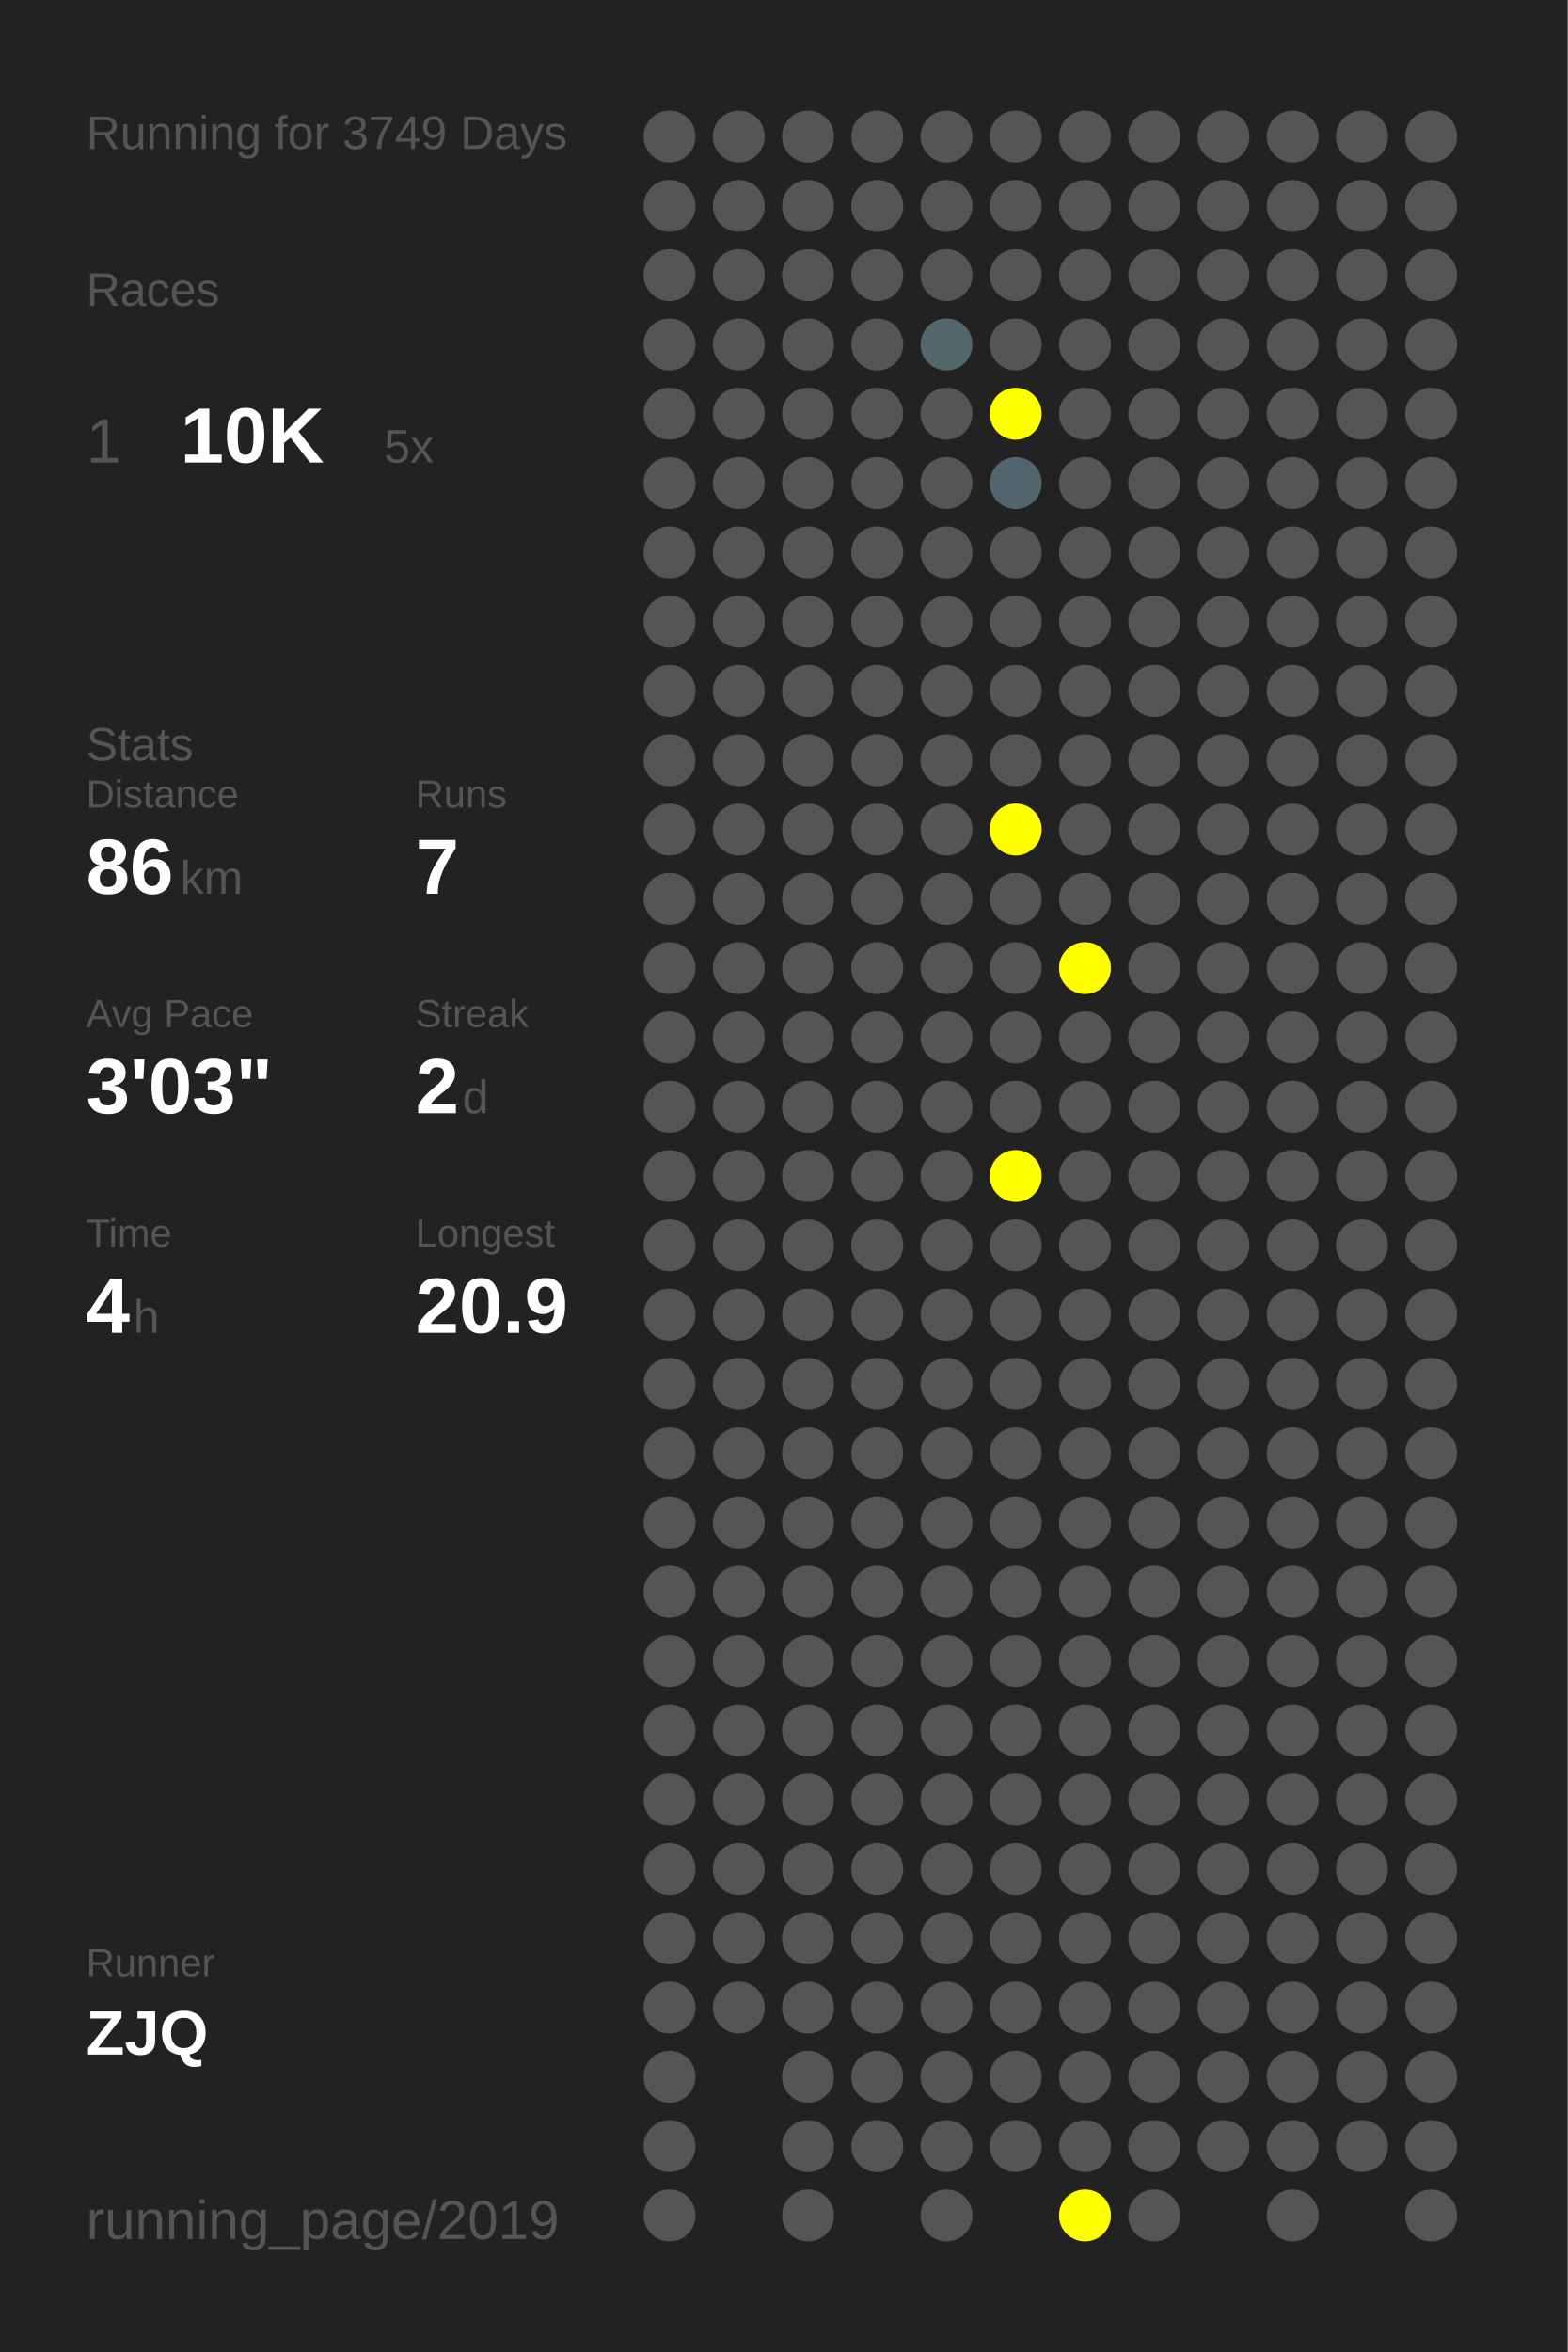
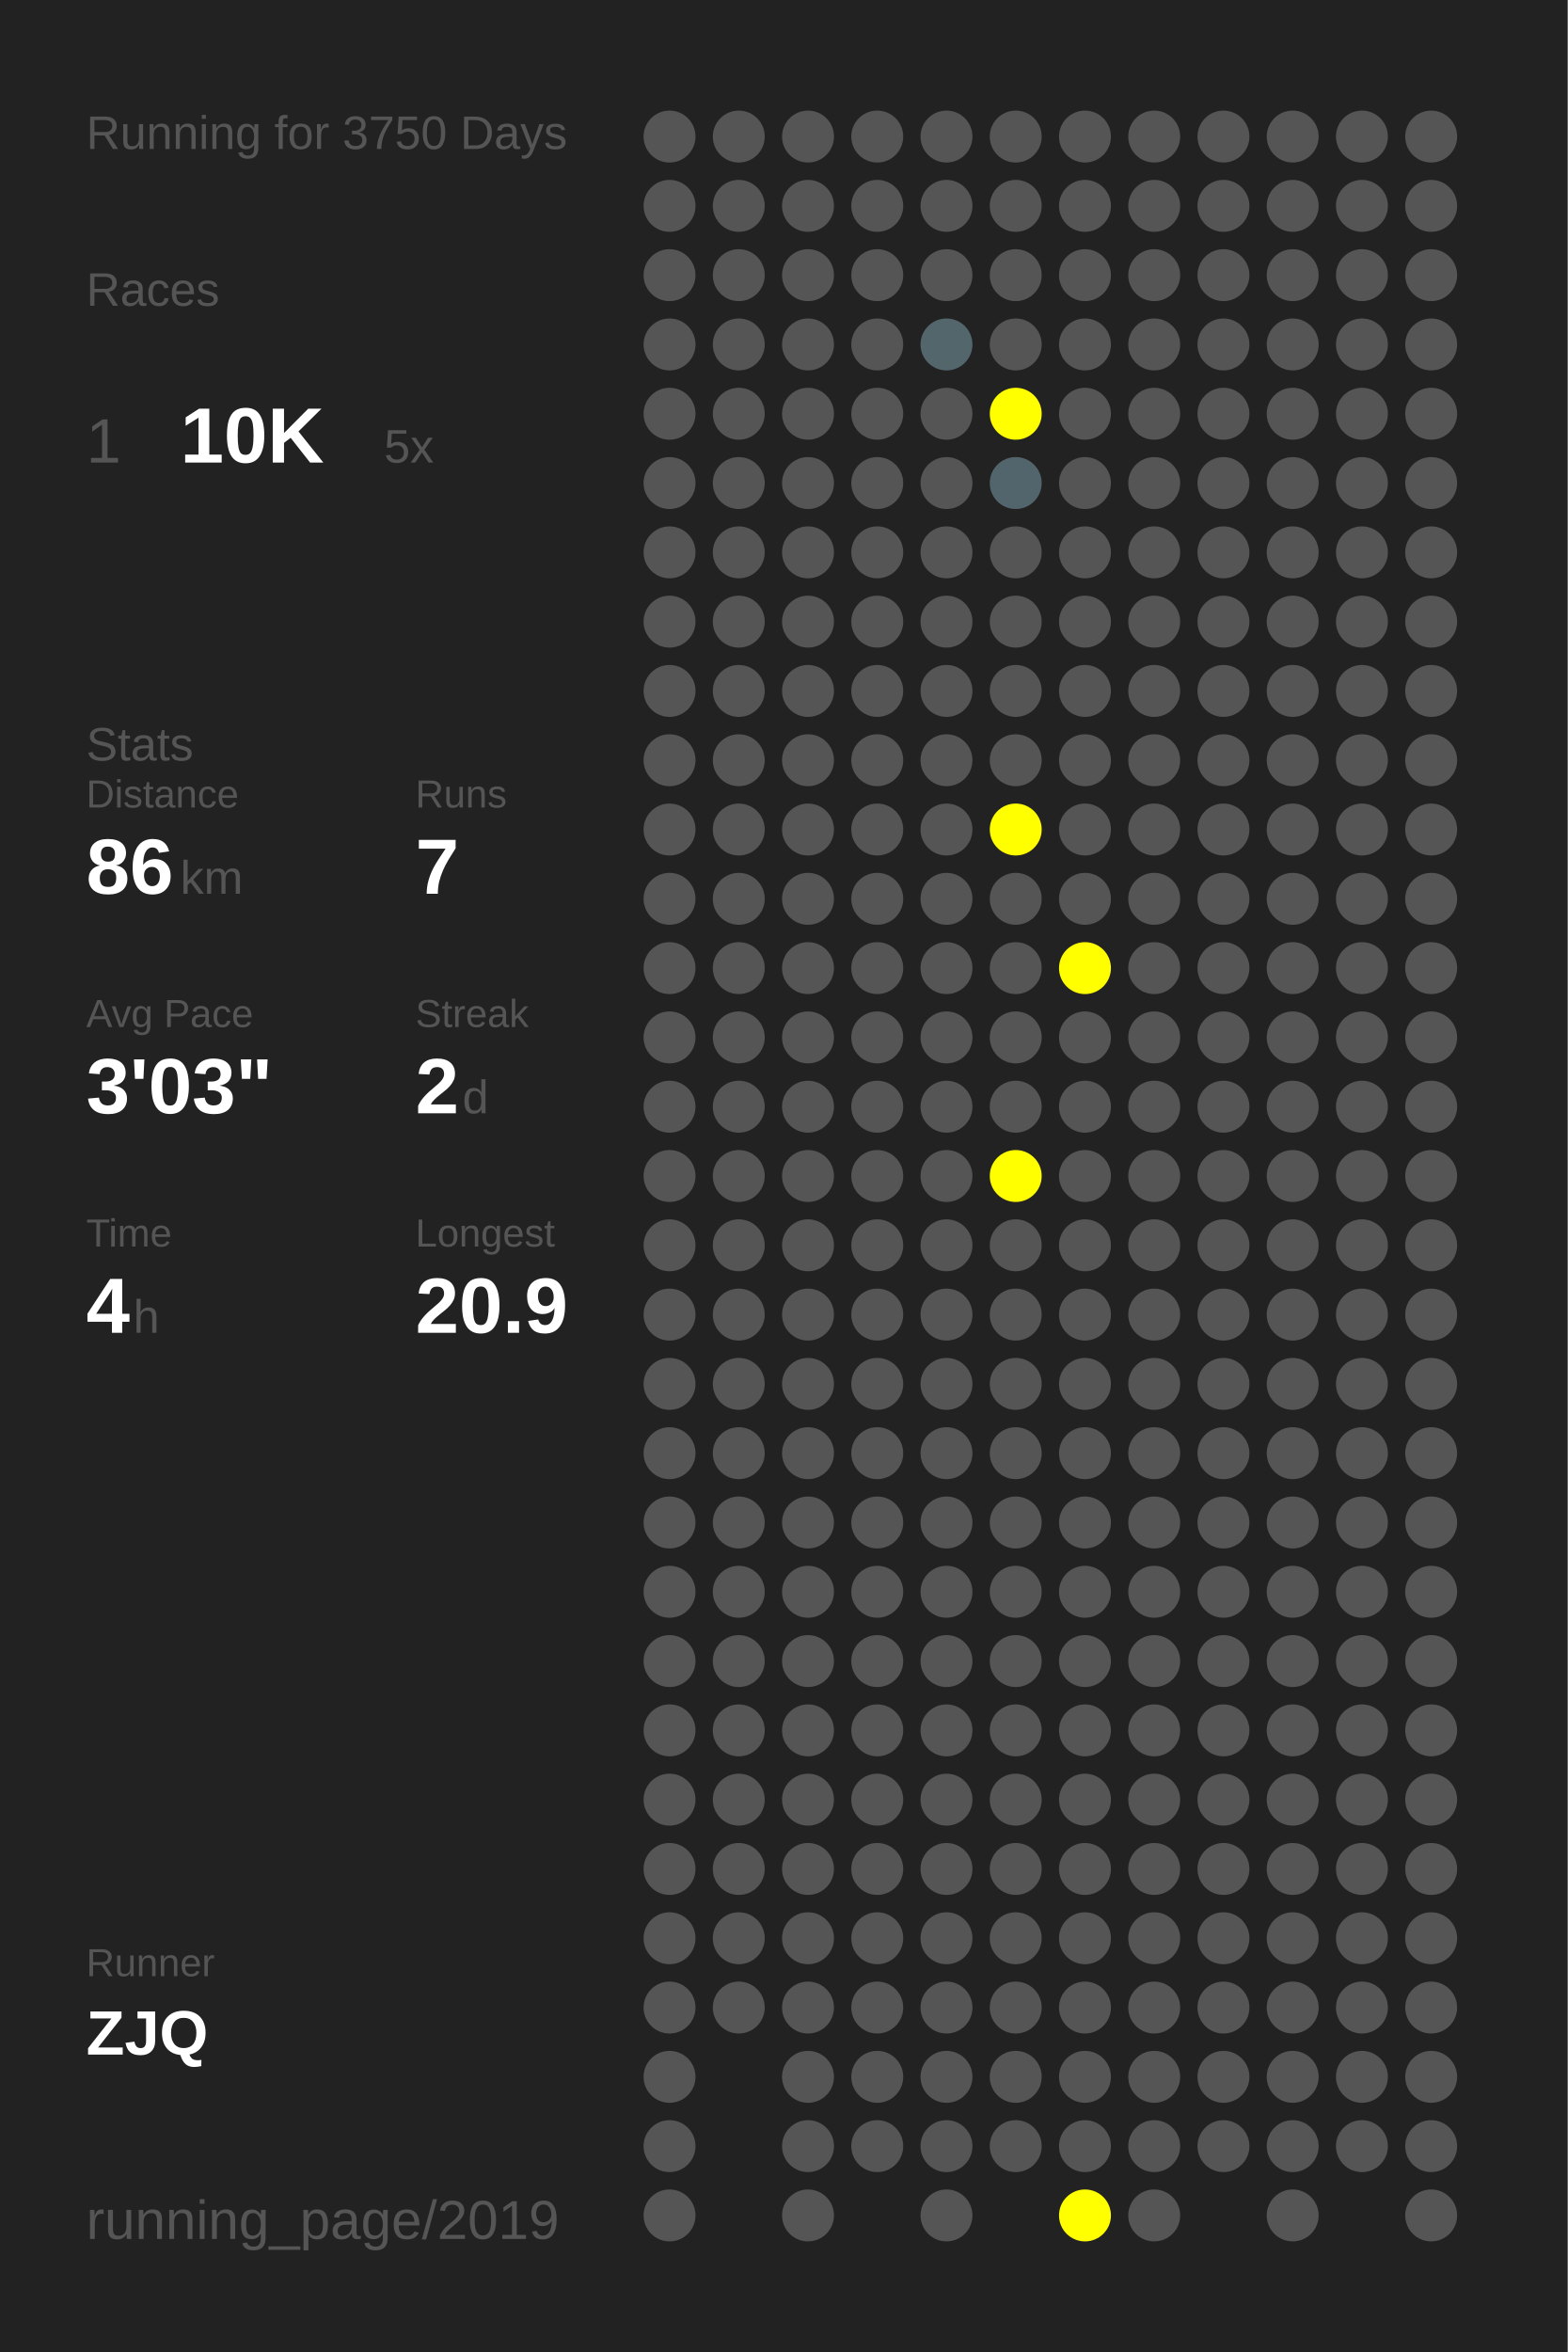
<svg xmlns="http://www.w3.org/2000/svg" baseProfile="full" height="300mm" version="1.1" viewBox="0,0,200,300" width="200mm">
  <defs />
  <rect fill="#222222" height="300" width="200" x="0" y="0" />
-   <text fill="#555555" style="font-size:6px; font-family:Arial;" x="11" y="19">Running for 3749 Days</text>
+   <text fill="#555555" style="font-size:6px; font-family:Arial;" x="11" y="19">Running for 3750 Days</text>
  <text fill="#555555" style="font-size:6px; font-family:Arial;" x="11" y="39">Races</text>
  <text fill="#555555" style="font-size:8px; font-family:Arial;" x="11" y="59">1</text>
  <text fill="#FFFFFF" style="font-size:10px; font-family:Arial; font-weight:bold;" x="23" y="59">10K</text>
  <text fill="#555555" style="font-size:6px; font-family:Arial;" x="49" y="59">5x</text>
  <text fill="#555555" style="font-size:6px; font-family:Arial;" x="11" y="97">Stats</text>
  <text fill="#555555" style="font-size:5px; font-family:Arial;" x="11" y="103">Distance</text>
  <text fill="#FFFFFF" style="font-size:10px; font-family:Arial; font-weight:bold;" x="11" y="114">86</text>
  <text fill="#555555" style="font-size:6px; font-family:Arial;" x="23" y="114">km</text>
  <text fill="#555555" style="font-size:5px; font-family:Arial;" x="53" y="103">Runs</text>
  <text fill="#FFFFFF" style="font-size:10px; font-family:Arial; font-weight:bold;" x="53" y="114">7</text>
  <text fill="#555555" style="font-size:5px; font-family:Arial;" x="11" y="131">Avg Pace</text>
  <text fill="#FFFFFF" style="font-size:10px; font-family:Arial; font-weight:bold;" x="11" y="142">3'03"</text>
  <text fill="#555555" style="font-size:5px; font-family:Arial;" x="53" y="131">Streak</text>
  <text fill="#FFFFFF" style="font-size:10px; font-family:Arial; font-weight:bold;" x="53" y="142">2</text>
  <text fill="#555555" style="font-size:6px; font-family:Arial;" x="59" y="142">d</text>
  <text fill="#555555" style="font-size:5px; font-family:Arial;" x="11" y="159">Time</text>
  <text fill="#FFFFFF" style="font-size:10px; font-family:Arial; font-weight:bold;" x="11" y="170">4</text>
  <text fill="#555555" style="font-size:6px; font-family:Arial;" x="17" y="170">h</text>
  <text fill="#555555" style="font-size:5px; font-family:Arial;" x="53" y="159">Longest</text>
  <text fill="#FFFFFF" style="font-size:10px; font-family:Arial; font-weight:bold;" x="53" y="170">20.9</text>
  <text fill="#555555" style="font-size:5px; font-family:Arial;" x="11" y="252.065">Runner</text>
  <text fill="#FFFFFF" style="font-size:8px; font-family:Arial; font-weight:bold;" x="11" y="262.065">ZJQ</text>
  <text fill="#555555" style="font-size:7px; font-family:Arial;" x="11" y="285.581">running_page/2019</text>
  <circle cx="85.417" cy="17.419" fill="#555555" r="3.312" />
  <circle cx="85.417" cy="26.258" fill="#555555" r="3.312" />
  <circle cx="85.417" cy="35.097" fill="#555555" r="3.312" />
  <circle cx="85.417" cy="43.935" fill="#555555" r="3.312" />
  <circle cx="85.417" cy="52.774" fill="#555555" r="3.312" />
  <circle cx="85.417" cy="61.613" fill="#555555" r="3.312" />
  <circle cx="85.417" cy="70.452" fill="#555555" r="3.312" />
  <circle cx="85.417" cy="79.29" fill="#555555" r="3.312" />
  <circle cx="85.417" cy="88.129" fill="#555555" r="3.312" />
  <circle cx="85.417" cy="96.968" fill="#555555" r="3.312" />
  <circle cx="85.417" cy="105.806" fill="#555555" r="3.312" />
  <circle cx="85.417" cy="114.645" fill="#555555" r="3.312" />
  <circle cx="85.417" cy="123.484" fill="#555555" r="3.312" />
  <circle cx="85.417" cy="132.323" fill="#555555" r="3.312" />
  <circle cx="85.417" cy="141.161" fill="#555555" r="3.312" />
  <circle cx="85.417" cy="150" fill="#555555" r="3.312" />
  <circle cx="85.417" cy="158.839" fill="#555555" r="3.312" />
  <circle cx="85.417" cy="167.677" fill="#555555" r="3.312" />
  <circle cx="85.417" cy="176.516" fill="#555555" r="3.312" />
  <circle cx="85.417" cy="185.355" fill="#555555" r="3.312" />
  <circle cx="85.417" cy="194.194" fill="#555555" r="3.312" />
  <circle cx="85.417" cy="203.032" fill="#555555" r="3.312" />
  <circle cx="85.417" cy="211.871" fill="#555555" r="3.312" />
  <circle cx="85.417" cy="220.71" fill="#555555" r="3.312" />
  <circle cx="85.417" cy="229.548" fill="#555555" r="3.312" />
  <circle cx="85.417" cy="238.387" fill="#555555" r="3.312" />
  <circle cx="85.417" cy="247.226" fill="#555555" r="3.312" />
  <circle cx="85.417" cy="256.065" fill="#555555" r="3.312" />
  <circle cx="85.417" cy="264.903" fill="#555555" r="3.312" />
  <circle cx="85.417" cy="273.742" fill="#555555" r="3.312" />
  <circle cx="85.417" cy="282.581" fill="#555555" r="3.312" />
  <circle cx="94.25" cy="17.419" fill="#555555" r="3.312" />
  <circle cx="94.25" cy="26.258" fill="#555555" r="3.312" />
  <circle cx="94.25" cy="35.097" fill="#555555" r="3.312" />
  <circle cx="94.25" cy="43.935" fill="#555555" r="3.312" />
  <circle cx="94.25" cy="52.774" fill="#555555" r="3.312" />
  <circle cx="94.25" cy="61.613" fill="#555555" r="3.312" />
  <circle cx="94.25" cy="70.452" fill="#555555" r="3.312" />
  <circle cx="94.25" cy="79.29" fill="#555555" r="3.312" />
  <circle cx="94.25" cy="88.129" fill="#555555" r="3.312" />
  <circle cx="94.25" cy="96.968" fill="#555555" r="3.312" />
  <circle cx="94.25" cy="105.806" fill="#555555" r="3.312" />
  <circle cx="94.25" cy="114.645" fill="#555555" r="3.312" />
  <circle cx="94.25" cy="123.484" fill="#555555" r="3.312" />
  <circle cx="94.25" cy="132.323" fill="#555555" r="3.312" />
  <circle cx="94.25" cy="141.161" fill="#555555" r="3.312" />
  <circle cx="94.25" cy="150" fill="#555555" r="3.312" />
  <circle cx="94.25" cy="158.839" fill="#555555" r="3.312" />
  <circle cx="94.25" cy="167.677" fill="#555555" r="3.312" />
  <circle cx="94.25" cy="176.516" fill="#555555" r="3.312" />
  <circle cx="94.25" cy="185.355" fill="#555555" r="3.312" />
  <circle cx="94.25" cy="194.194" fill="#555555" r="3.312" />
  <circle cx="94.25" cy="203.032" fill="#555555" r="3.312" />
  <circle cx="94.25" cy="211.871" fill="#555555" r="3.312" />
  <circle cx="94.25" cy="220.71" fill="#555555" r="3.312" />
  <circle cx="94.25" cy="229.548" fill="#555555" r="3.312" />
  <circle cx="94.25" cy="238.387" fill="#555555" r="3.312" />
  <circle cx="94.25" cy="247.226" fill="#555555" r="3.312" />
  <circle cx="94.25" cy="256.065" fill="#555555" r="3.312" />
  <circle cx="103.083" cy="17.419" fill="#555555" r="3.312" />
  <circle cx="103.083" cy="26.258" fill="#555555" r="3.312" />
  <circle cx="103.083" cy="35.097" fill="#555555" r="3.312" />
  <circle cx="103.083" cy="43.935" fill="#555555" r="3.312" />
  <circle cx="103.083" cy="52.774" fill="#555555" r="3.312" />
  <circle cx="103.083" cy="61.613" fill="#555555" r="3.312" />
  <circle cx="103.083" cy="70.452" fill="#555555" r="3.312" />
  <circle cx="103.083" cy="79.29" fill="#555555" r="3.312" />
  <circle cx="103.083" cy="88.129" fill="#555555" r="3.312" />
  <circle cx="103.083" cy="96.968" fill="#555555" r="3.312" />
  <circle cx="103.083" cy="105.806" fill="#555555" r="3.312" />
  <circle cx="103.083" cy="114.645" fill="#555555" r="3.312" />
  <circle cx="103.083" cy="123.484" fill="#555555" r="3.312" />
  <circle cx="103.083" cy="132.323" fill="#555555" r="3.312" />
  <circle cx="103.083" cy="141.161" fill="#555555" r="3.312" />
  <circle cx="103.083" cy="150" fill="#555555" r="3.312" />
  <circle cx="103.083" cy="158.839" fill="#555555" r="3.312" />
  <circle cx="103.083" cy="167.677" fill="#555555" r="3.312" />
  <circle cx="103.083" cy="176.516" fill="#555555" r="3.312" />
  <circle cx="103.083" cy="185.355" fill="#555555" r="3.312" />
  <circle cx="103.083" cy="194.194" fill="#555555" r="3.312" />
  <circle cx="103.083" cy="203.032" fill="#555555" r="3.312" />
  <circle cx="103.083" cy="211.871" fill="#555555" r="3.312" />
  <circle cx="103.083" cy="220.71" fill="#555555" r="3.312" />
  <circle cx="103.083" cy="229.548" fill="#555555" r="3.312" />
  <circle cx="103.083" cy="238.387" fill="#555555" r="3.312" />
  <circle cx="103.083" cy="247.226" fill="#555555" r="3.312" />
  <circle cx="103.083" cy="256.065" fill="#555555" r="3.312" />
  <circle cx="103.083" cy="264.903" fill="#555555" r="3.312" />
  <circle cx="103.083" cy="273.742" fill="#555555" r="3.312" />
  <circle cx="103.083" cy="282.581" fill="#555555" r="3.312" />
  <circle cx="111.917" cy="17.419" fill="#555555" r="3.312" />
  <circle cx="111.917" cy="26.258" fill="#555555" r="3.312" />
  <circle cx="111.917" cy="35.097" fill="#555555" r="3.312" />
  <circle cx="111.917" cy="43.935" fill="#555555" r="3.312" />
  <circle cx="111.917" cy="52.774" fill="#555555" r="3.312" />
  <circle cx="111.917" cy="61.613" fill="#555555" r="3.312" />
  <circle cx="111.917" cy="70.452" fill="#555555" r="3.312" />
  <circle cx="111.917" cy="79.29" fill="#555555" r="3.312" />
  <circle cx="111.917" cy="88.129" fill="#555555" r="3.312" />
  <circle cx="111.917" cy="96.968" fill="#555555" r="3.312" />
  <circle cx="111.917" cy="105.806" fill="#555555" r="3.312" />
  <circle cx="111.917" cy="114.645" fill="#555555" r="3.312" />
  <circle cx="111.917" cy="123.484" fill="#555555" r="3.312" />
  <circle cx="111.917" cy="132.323" fill="#555555" r="3.312" />
  <circle cx="111.917" cy="141.161" fill="#555555" r="3.312" />
  <circle cx="111.917" cy="150" fill="#555555" r="3.312" />
  <circle cx="111.917" cy="158.839" fill="#555555" r="3.312" />
  <circle cx="111.917" cy="167.677" fill="#555555" r="3.312" />
  <circle cx="111.917" cy="176.516" fill="#555555" r="3.312" />
  <circle cx="111.917" cy="185.355" fill="#555555" r="3.312" />
  <circle cx="111.917" cy="194.194" fill="#555555" r="3.312" />
  <circle cx="111.917" cy="203.032" fill="#555555" r="3.312" />
  <circle cx="111.917" cy="211.871" fill="#555555" r="3.312" />
  <circle cx="111.917" cy="220.71" fill="#555555" r="3.312" />
  <circle cx="111.917" cy="229.548" fill="#555555" r="3.312" />
  <circle cx="111.917" cy="238.387" fill="#555555" r="3.312" />
  <circle cx="111.917" cy="247.226" fill="#555555" r="3.312" />
  <circle cx="111.917" cy="256.065" fill="#555555" r="3.312" />
  <circle cx="111.917" cy="264.903" fill="#555555" r="3.312" />
  <circle cx="111.917" cy="273.742" fill="#555555" r="3.312" />
  <circle cx="120.75" cy="17.419" fill="#555555" r="3.312" />
  <circle cx="120.75" cy="26.258" fill="#555555" r="3.312" />
  <circle cx="120.75" cy="35.097" fill="#555555" r="3.312" />
  <circle cx="120.75" cy="43.935" fill="#53666c" r="3.312" />
  <circle cx="120.75" cy="52.774" fill="#555555" r="3.312" />
  <circle cx="120.75" cy="61.613" fill="#555555" r="3.312" />
  <circle cx="120.75" cy="70.452" fill="#555555" r="3.312" />
  <circle cx="120.75" cy="79.29" fill="#555555" r="3.312" />
  <circle cx="120.75" cy="88.129" fill="#555555" r="3.312" />
  <circle cx="120.75" cy="96.968" fill="#555555" r="3.312" />
  <circle cx="120.75" cy="105.806" fill="#555555" r="3.312" />
  <circle cx="120.75" cy="114.645" fill="#555555" r="3.312" />
  <circle cx="120.75" cy="123.484" fill="#555555" r="3.312" />
  <circle cx="120.75" cy="132.323" fill="#555555" r="3.312" />
  <circle cx="120.75" cy="141.161" fill="#555555" r="3.312" />
  <circle cx="120.75" cy="150" fill="#555555" r="3.312" />
  <circle cx="120.75" cy="158.839" fill="#555555" r="3.312" />
  <circle cx="120.75" cy="167.677" fill="#555555" r="3.312" />
  <circle cx="120.75" cy="176.516" fill="#555555" r="3.312" />
  <circle cx="120.75" cy="185.355" fill="#555555" r="3.312" />
  <circle cx="120.75" cy="194.194" fill="#555555" r="3.312" />
  <circle cx="120.75" cy="203.032" fill="#555555" r="3.312" />
  <circle cx="120.75" cy="211.871" fill="#555555" r="3.312" />
  <circle cx="120.75" cy="220.71" fill="#555555" r="3.312" />
  <circle cx="120.75" cy="229.548" fill="#555555" r="3.312" />
  <circle cx="120.75" cy="238.387" fill="#555555" r="3.312" />
  <circle cx="120.75" cy="247.226" fill="#555555" r="3.312" />
  <circle cx="120.75" cy="256.065" fill="#555555" r="3.312" />
  <circle cx="120.75" cy="264.903" fill="#555555" r="3.312" />
  <circle cx="120.75" cy="273.742" fill="#555555" r="3.312" />
  <circle cx="120.75" cy="282.581" fill="#555555" r="3.312" />
  <circle cx="129.583" cy="17.419" fill="#555555" r="3.312" />
  <circle cx="129.583" cy="26.258" fill="#555555" r="3.312" />
  <circle cx="129.583" cy="35.097" fill="#555555" r="3.312" />
  <circle cx="129.583" cy="43.935" fill="#555555" r="3.312" />
  <circle cx="129.583" cy="52.774" fill="#FFFF00" r="3.312" />
  <circle cx="129.583" cy="61.613" fill="#53656c" r="3.312" />
  <circle cx="129.583" cy="70.452" fill="#555555" r="3.312" />
  <circle cx="129.583" cy="79.29" fill="#555555" r="3.312" />
  <circle cx="129.583" cy="88.129" fill="#555555" r="3.312" />
  <circle cx="129.583" cy="96.968" fill="#555555" r="3.312" />
  <circle cx="129.583" cy="105.806" fill="#FFFF00" r="3.312" />
  <circle cx="129.583" cy="114.645" fill="#555555" r="3.312" />
  <circle cx="129.583" cy="123.484" fill="#555555" r="3.312" />
  <circle cx="129.583" cy="132.323" fill="#555555" r="3.312" />
  <circle cx="129.583" cy="141.161" fill="#555555" r="3.312" />
  <circle cx="129.583" cy="150" fill="#FFFF00" r="3.312" />
  <circle cx="129.583" cy="158.839" fill="#555555" r="3.312" />
  <circle cx="129.583" cy="167.677" fill="#555555" r="3.312" />
  <circle cx="129.583" cy="176.516" fill="#555555" r="3.312" />
  <circle cx="129.583" cy="185.355" fill="#555555" r="3.312" />
  <circle cx="129.583" cy="194.194" fill="#555555" r="3.312" />
  <circle cx="129.583" cy="203.032" fill="#555555" r="3.312" />
  <circle cx="129.583" cy="211.871" fill="#555555" r="3.312" />
  <circle cx="129.583" cy="220.71" fill="#555555" r="3.312" />
  <circle cx="129.583" cy="229.548" fill="#555555" r="3.312" />
  <circle cx="129.583" cy="238.387" fill="#555555" r="3.312" />
  <circle cx="129.583" cy="247.226" fill="#555555" r="3.312" />
  <circle cx="129.583" cy="256.065" fill="#555555" r="3.312" />
  <circle cx="129.583" cy="264.903" fill="#555555" r="3.312" />
  <circle cx="129.583" cy="273.742" fill="#555555" r="3.312" />
  <circle cx="138.417" cy="17.419" fill="#555555" r="3.312" />
  <circle cx="138.417" cy="26.258" fill="#555555" r="3.312" />
  <circle cx="138.417" cy="35.097" fill="#555555" r="3.312" />
  <circle cx="138.417" cy="43.935" fill="#555555" r="3.312" />
  <circle cx="138.417" cy="52.774" fill="#555555" r="3.312" />
  <circle cx="138.417" cy="61.613" fill="#555555" r="3.312" />
  <circle cx="138.417" cy="70.452" fill="#555555" r="3.312" />
  <circle cx="138.417" cy="79.29" fill="#555555" r="3.312" />
  <circle cx="138.417" cy="88.129" fill="#555555" r="3.312" />
  <circle cx="138.417" cy="96.968" fill="#555555" r="3.312" />
  <circle cx="138.417" cy="105.806" fill="#555555" r="3.312" />
  <circle cx="138.417" cy="114.645" fill="#555555" r="3.312" />
  <circle cx="138.417" cy="123.484" fill="#FFFF00" r="3.312" />
  <circle cx="138.417" cy="132.323" fill="#555555" r="3.312" />
  <circle cx="138.417" cy="141.161" fill="#555555" r="3.312" />
  <circle cx="138.417" cy="150" fill="#555555" r="3.312" />
  <circle cx="138.417" cy="158.839" fill="#555555" r="3.312" />
  <circle cx="138.417" cy="167.677" fill="#555555" r="3.312" />
  <circle cx="138.417" cy="176.516" fill="#555555" r="3.312" />
  <circle cx="138.417" cy="185.355" fill="#555555" r="3.312" />
  <circle cx="138.417" cy="194.194" fill="#555555" r="3.312" />
  <circle cx="138.417" cy="203.032" fill="#555555" r="3.312" />
  <circle cx="138.417" cy="211.871" fill="#555555" r="3.312" />
  <circle cx="138.417" cy="220.71" fill="#555555" r="3.312" />
  <circle cx="138.417" cy="229.548" fill="#555555" r="3.312" />
  <circle cx="138.417" cy="238.387" fill="#555555" r="3.312" />
  <circle cx="138.417" cy="247.226" fill="#555555" r="3.312" />
  <circle cx="138.417" cy="256.065" fill="#555555" r="3.312" />
  <circle cx="138.417" cy="264.903" fill="#555555" r="3.312" />
  <circle cx="138.417" cy="273.742" fill="#555555" r="3.312" />
  <circle cx="138.417" cy="282.581" fill="#FFFF00" r="3.312" />
  <circle cx="147.25" cy="17.419" fill="#555555" r="3.312" />
  <circle cx="147.25" cy="26.258" fill="#555555" r="3.312" />
  <circle cx="147.25" cy="35.097" fill="#555555" r="3.312" />
  <circle cx="147.25" cy="43.935" fill="#555555" r="3.312" />
  <circle cx="147.25" cy="52.774" fill="#555555" r="3.312" />
  <circle cx="147.25" cy="61.613" fill="#555555" r="3.312" />
  <circle cx="147.25" cy="70.452" fill="#555555" r="3.312" />
  <circle cx="147.25" cy="79.29" fill="#555555" r="3.312" />
  <circle cx="147.25" cy="88.129" fill="#555555" r="3.312" />
  <circle cx="147.25" cy="96.968" fill="#555555" r="3.312" />
  <circle cx="147.25" cy="105.806" fill="#555555" r="3.312" />
  <circle cx="147.25" cy="114.645" fill="#555555" r="3.312" />
  <circle cx="147.25" cy="123.484" fill="#555555" r="3.312" />
  <circle cx="147.25" cy="132.323" fill="#555555" r="3.312" />
  <circle cx="147.25" cy="141.161" fill="#555555" r="3.312" />
  <circle cx="147.25" cy="150" fill="#555555" r="3.312" />
  <circle cx="147.25" cy="158.839" fill="#555555" r="3.312" />
  <circle cx="147.25" cy="167.677" fill="#555555" r="3.312" />
  <circle cx="147.25" cy="176.516" fill="#555555" r="3.312" />
  <circle cx="147.25" cy="185.355" fill="#555555" r="3.312" />
  <circle cx="147.25" cy="194.194" fill="#555555" r="3.312" />
  <circle cx="147.25" cy="203.032" fill="#555555" r="3.312" />
  <circle cx="147.25" cy="211.871" fill="#555555" r="3.312" />
  <circle cx="147.25" cy="220.71" fill="#555555" r="3.312" />
  <circle cx="147.25" cy="229.548" fill="#555555" r="3.312" />
  <circle cx="147.25" cy="238.387" fill="#555555" r="3.312" />
  <circle cx="147.25" cy="247.226" fill="#555555" r="3.312" />
  <circle cx="147.25" cy="256.065" fill="#555555" r="3.312" />
  <circle cx="147.25" cy="264.903" fill="#555555" r="3.312" />
  <circle cx="147.25" cy="273.742" fill="#555555" r="3.312" />
  <circle cx="147.25" cy="282.581" fill="#555555" r="3.312" />
  <circle cx="156.083" cy="17.419" fill="#555555" r="3.312" />
  <circle cx="156.083" cy="26.258" fill="#555555" r="3.312" />
  <circle cx="156.083" cy="35.097" fill="#555555" r="3.312" />
  <circle cx="156.083" cy="43.935" fill="#555555" r="3.312" />
  <circle cx="156.083" cy="52.774" fill="#555555" r="3.312" />
  <circle cx="156.083" cy="61.613" fill="#555555" r="3.312" />
  <circle cx="156.083" cy="70.452" fill="#555555" r="3.312" />
  <circle cx="156.083" cy="79.29" fill="#555555" r="3.312" />
  <circle cx="156.083" cy="88.129" fill="#555555" r="3.312" />
  <circle cx="156.083" cy="96.968" fill="#555555" r="3.312" />
  <circle cx="156.083" cy="105.806" fill="#555555" r="3.312" />
  <circle cx="156.083" cy="114.645" fill="#555555" r="3.312" />
  <circle cx="156.083" cy="123.484" fill="#555555" r="3.312" />
  <circle cx="156.083" cy="132.323" fill="#555555" r="3.312" />
  <circle cx="156.083" cy="141.161" fill="#555555" r="3.312" />
  <circle cx="156.083" cy="150" fill="#555555" r="3.312" />
  <circle cx="156.083" cy="158.839" fill="#555555" r="3.312" />
  <circle cx="156.083" cy="167.677" fill="#555555" r="3.312" />
  <circle cx="156.083" cy="176.516" fill="#555555" r="3.312" />
  <circle cx="156.083" cy="185.355" fill="#555555" r="3.312" />
  <circle cx="156.083" cy="194.194" fill="#555555" r="3.312" />
  <circle cx="156.083" cy="203.032" fill="#555555" r="3.312" />
  <circle cx="156.083" cy="211.871" fill="#555555" r="3.312" />
  <circle cx="156.083" cy="220.71" fill="#555555" r="3.312" />
  <circle cx="156.083" cy="229.548" fill="#555555" r="3.312" />
  <circle cx="156.083" cy="238.387" fill="#555555" r="3.312" />
  <circle cx="156.083" cy="247.226" fill="#555555" r="3.312" />
  <circle cx="156.083" cy="256.065" fill="#555555" r="3.312" />
  <circle cx="156.083" cy="264.903" fill="#555555" r="3.312" />
  <circle cx="156.083" cy="273.742" fill="#555555" r="3.312" />
  <circle cx="164.917" cy="17.419" fill="#555555" r="3.312" />
  <circle cx="164.917" cy="26.258" fill="#555555" r="3.312" />
  <circle cx="164.917" cy="35.097" fill="#555555" r="3.312" />
  <circle cx="164.917" cy="43.935" fill="#555555" r="3.312" />
  <circle cx="164.917" cy="52.774" fill="#555555" r="3.312" />
  <circle cx="164.917" cy="61.613" fill="#555555" r="3.312" />
  <circle cx="164.917" cy="70.452" fill="#555555" r="3.312" />
  <circle cx="164.917" cy="79.29" fill="#555555" r="3.312" />
  <circle cx="164.917" cy="88.129" fill="#555555" r="3.312" />
  <circle cx="164.917" cy="96.968" fill="#555555" r="3.312" />
  <circle cx="164.917" cy="105.806" fill="#555555" r="3.312" />
  <circle cx="164.917" cy="114.645" fill="#555555" r="3.312" />
  <circle cx="164.917" cy="123.484" fill="#555555" r="3.312" />
  <circle cx="164.917" cy="132.323" fill="#555555" r="3.312" />
  <circle cx="164.917" cy="141.161" fill="#555555" r="3.312" />
  <circle cx="164.917" cy="150" fill="#555555" r="3.312" />
  <circle cx="164.917" cy="158.839" fill="#555555" r="3.312" />
  <circle cx="164.917" cy="167.677" fill="#555555" r="3.312" />
  <circle cx="164.917" cy="176.516" fill="#555555" r="3.312" />
  <circle cx="164.917" cy="185.355" fill="#555555" r="3.312" />
  <circle cx="164.917" cy="194.194" fill="#555555" r="3.312" />
  <circle cx="164.917" cy="203.032" fill="#555555" r="3.312" />
  <circle cx="164.917" cy="211.871" fill="#555555" r="3.312" />
  <circle cx="164.917" cy="220.71" fill="#555555" r="3.312" />
  <circle cx="164.917" cy="229.548" fill="#555555" r="3.312" />
  <circle cx="164.917" cy="238.387" fill="#555555" r="3.312" />
  <circle cx="164.917" cy="247.226" fill="#555555" r="3.312" />
  <circle cx="164.917" cy="256.065" fill="#555555" r="3.312" />
  <circle cx="164.917" cy="264.903" fill="#555555" r="3.312" />
  <circle cx="164.917" cy="273.742" fill="#555555" r="3.312" />
  <circle cx="164.917" cy="282.581" fill="#555555" r="3.312" />
  <circle cx="173.75" cy="17.419" fill="#555555" r="3.312" />
  <circle cx="173.75" cy="26.258" fill="#555555" r="3.312" />
  <circle cx="173.75" cy="35.097" fill="#555555" r="3.312" />
  <circle cx="173.75" cy="43.935" fill="#555555" r="3.312" />
  <circle cx="173.75" cy="52.774" fill="#555555" r="3.312" />
  <circle cx="173.75" cy="61.613" fill="#555555" r="3.312" />
  <circle cx="173.75" cy="70.452" fill="#555555" r="3.312" />
  <circle cx="173.75" cy="79.29" fill="#555555" r="3.312" />
  <circle cx="173.75" cy="88.129" fill="#555555" r="3.312" />
  <circle cx="173.75" cy="96.968" fill="#555555" r="3.312" />
  <circle cx="173.75" cy="105.806" fill="#555555" r="3.312" />
  <circle cx="173.75" cy="114.645" fill="#555555" r="3.312" />
  <circle cx="173.75" cy="123.484" fill="#555555" r="3.312" />
  <circle cx="173.75" cy="132.323" fill="#555555" r="3.312" />
  <circle cx="173.75" cy="141.161" fill="#555555" r="3.312" />
  <circle cx="173.75" cy="150" fill="#555555" r="3.312" />
  <circle cx="173.75" cy="158.839" fill="#555555" r="3.312" />
  <circle cx="173.75" cy="167.677" fill="#555555" r="3.312" />
  <circle cx="173.75" cy="176.516" fill="#555555" r="3.312" />
  <circle cx="173.75" cy="185.355" fill="#555555" r="3.312" />
  <circle cx="173.75" cy="194.194" fill="#555555" r="3.312" />
  <circle cx="173.75" cy="203.032" fill="#555555" r="3.312" />
  <circle cx="173.75" cy="211.871" fill="#555555" r="3.312" />
  <circle cx="173.75" cy="220.71" fill="#555555" r="3.312" />
  <circle cx="173.75" cy="229.548" fill="#555555" r="3.312" />
  <circle cx="173.75" cy="238.387" fill="#555555" r="3.312" />
  <circle cx="173.75" cy="247.226" fill="#555555" r="3.312" />
  <circle cx="173.75" cy="256.065" fill="#555555" r="3.312" />
  <circle cx="173.75" cy="264.903" fill="#555555" r="3.312" />
  <circle cx="173.75" cy="273.742" fill="#555555" r="3.312" />
  <circle cx="182.583" cy="17.419" fill="#555555" r="3.312" />
  <circle cx="182.583" cy="26.258" fill="#555555" r="3.312" />
  <circle cx="182.583" cy="35.097" fill="#555555" r="3.312" />
  <circle cx="182.583" cy="43.935" fill="#555555" r="3.312" />
  <circle cx="182.583" cy="52.774" fill="#555555" r="3.312" />
  <circle cx="182.583" cy="61.613" fill="#555555" r="3.312" />
  <circle cx="182.583" cy="70.452" fill="#555555" r="3.312" />
  <circle cx="182.583" cy="79.29" fill="#555555" r="3.312" />
  <circle cx="182.583" cy="88.129" fill="#555555" r="3.312" />
  <circle cx="182.583" cy="96.968" fill="#555555" r="3.312" />
  <circle cx="182.583" cy="105.806" fill="#555555" r="3.312" />
  <circle cx="182.583" cy="114.645" fill="#555555" r="3.312" />
  <circle cx="182.583" cy="123.484" fill="#555555" r="3.312" />
  <circle cx="182.583" cy="132.323" fill="#555555" r="3.312" />
  <circle cx="182.583" cy="141.161" fill="#555555" r="3.312" />
  <circle cx="182.583" cy="150" fill="#555555" r="3.312" />
  <circle cx="182.583" cy="158.839" fill="#555555" r="3.312" />
  <circle cx="182.583" cy="167.677" fill="#555555" r="3.312" />
  <circle cx="182.583" cy="176.516" fill="#555555" r="3.312" />
  <circle cx="182.583" cy="185.355" fill="#555555" r="3.312" />
  <circle cx="182.583" cy="194.194" fill="#555555" r="3.312" />
  <circle cx="182.583" cy="203.032" fill="#555555" r="3.312" />
  <circle cx="182.583" cy="211.871" fill="#555555" r="3.312" />
  <circle cx="182.583" cy="220.71" fill="#555555" r="3.312" />
  <circle cx="182.583" cy="229.548" fill="#555555" r="3.312" />
  <circle cx="182.583" cy="238.387" fill="#555555" r="3.312" />
  <circle cx="182.583" cy="247.226" fill="#555555" r="3.312" />
  <circle cx="182.583" cy="256.065" fill="#555555" r="3.312" />
  <circle cx="182.583" cy="264.903" fill="#555555" r="3.312" />
  <circle cx="182.583" cy="273.742" fill="#555555" r="3.312" />
  <circle cx="182.583" cy="282.581" fill="#555555" r="3.312" />
</svg>
